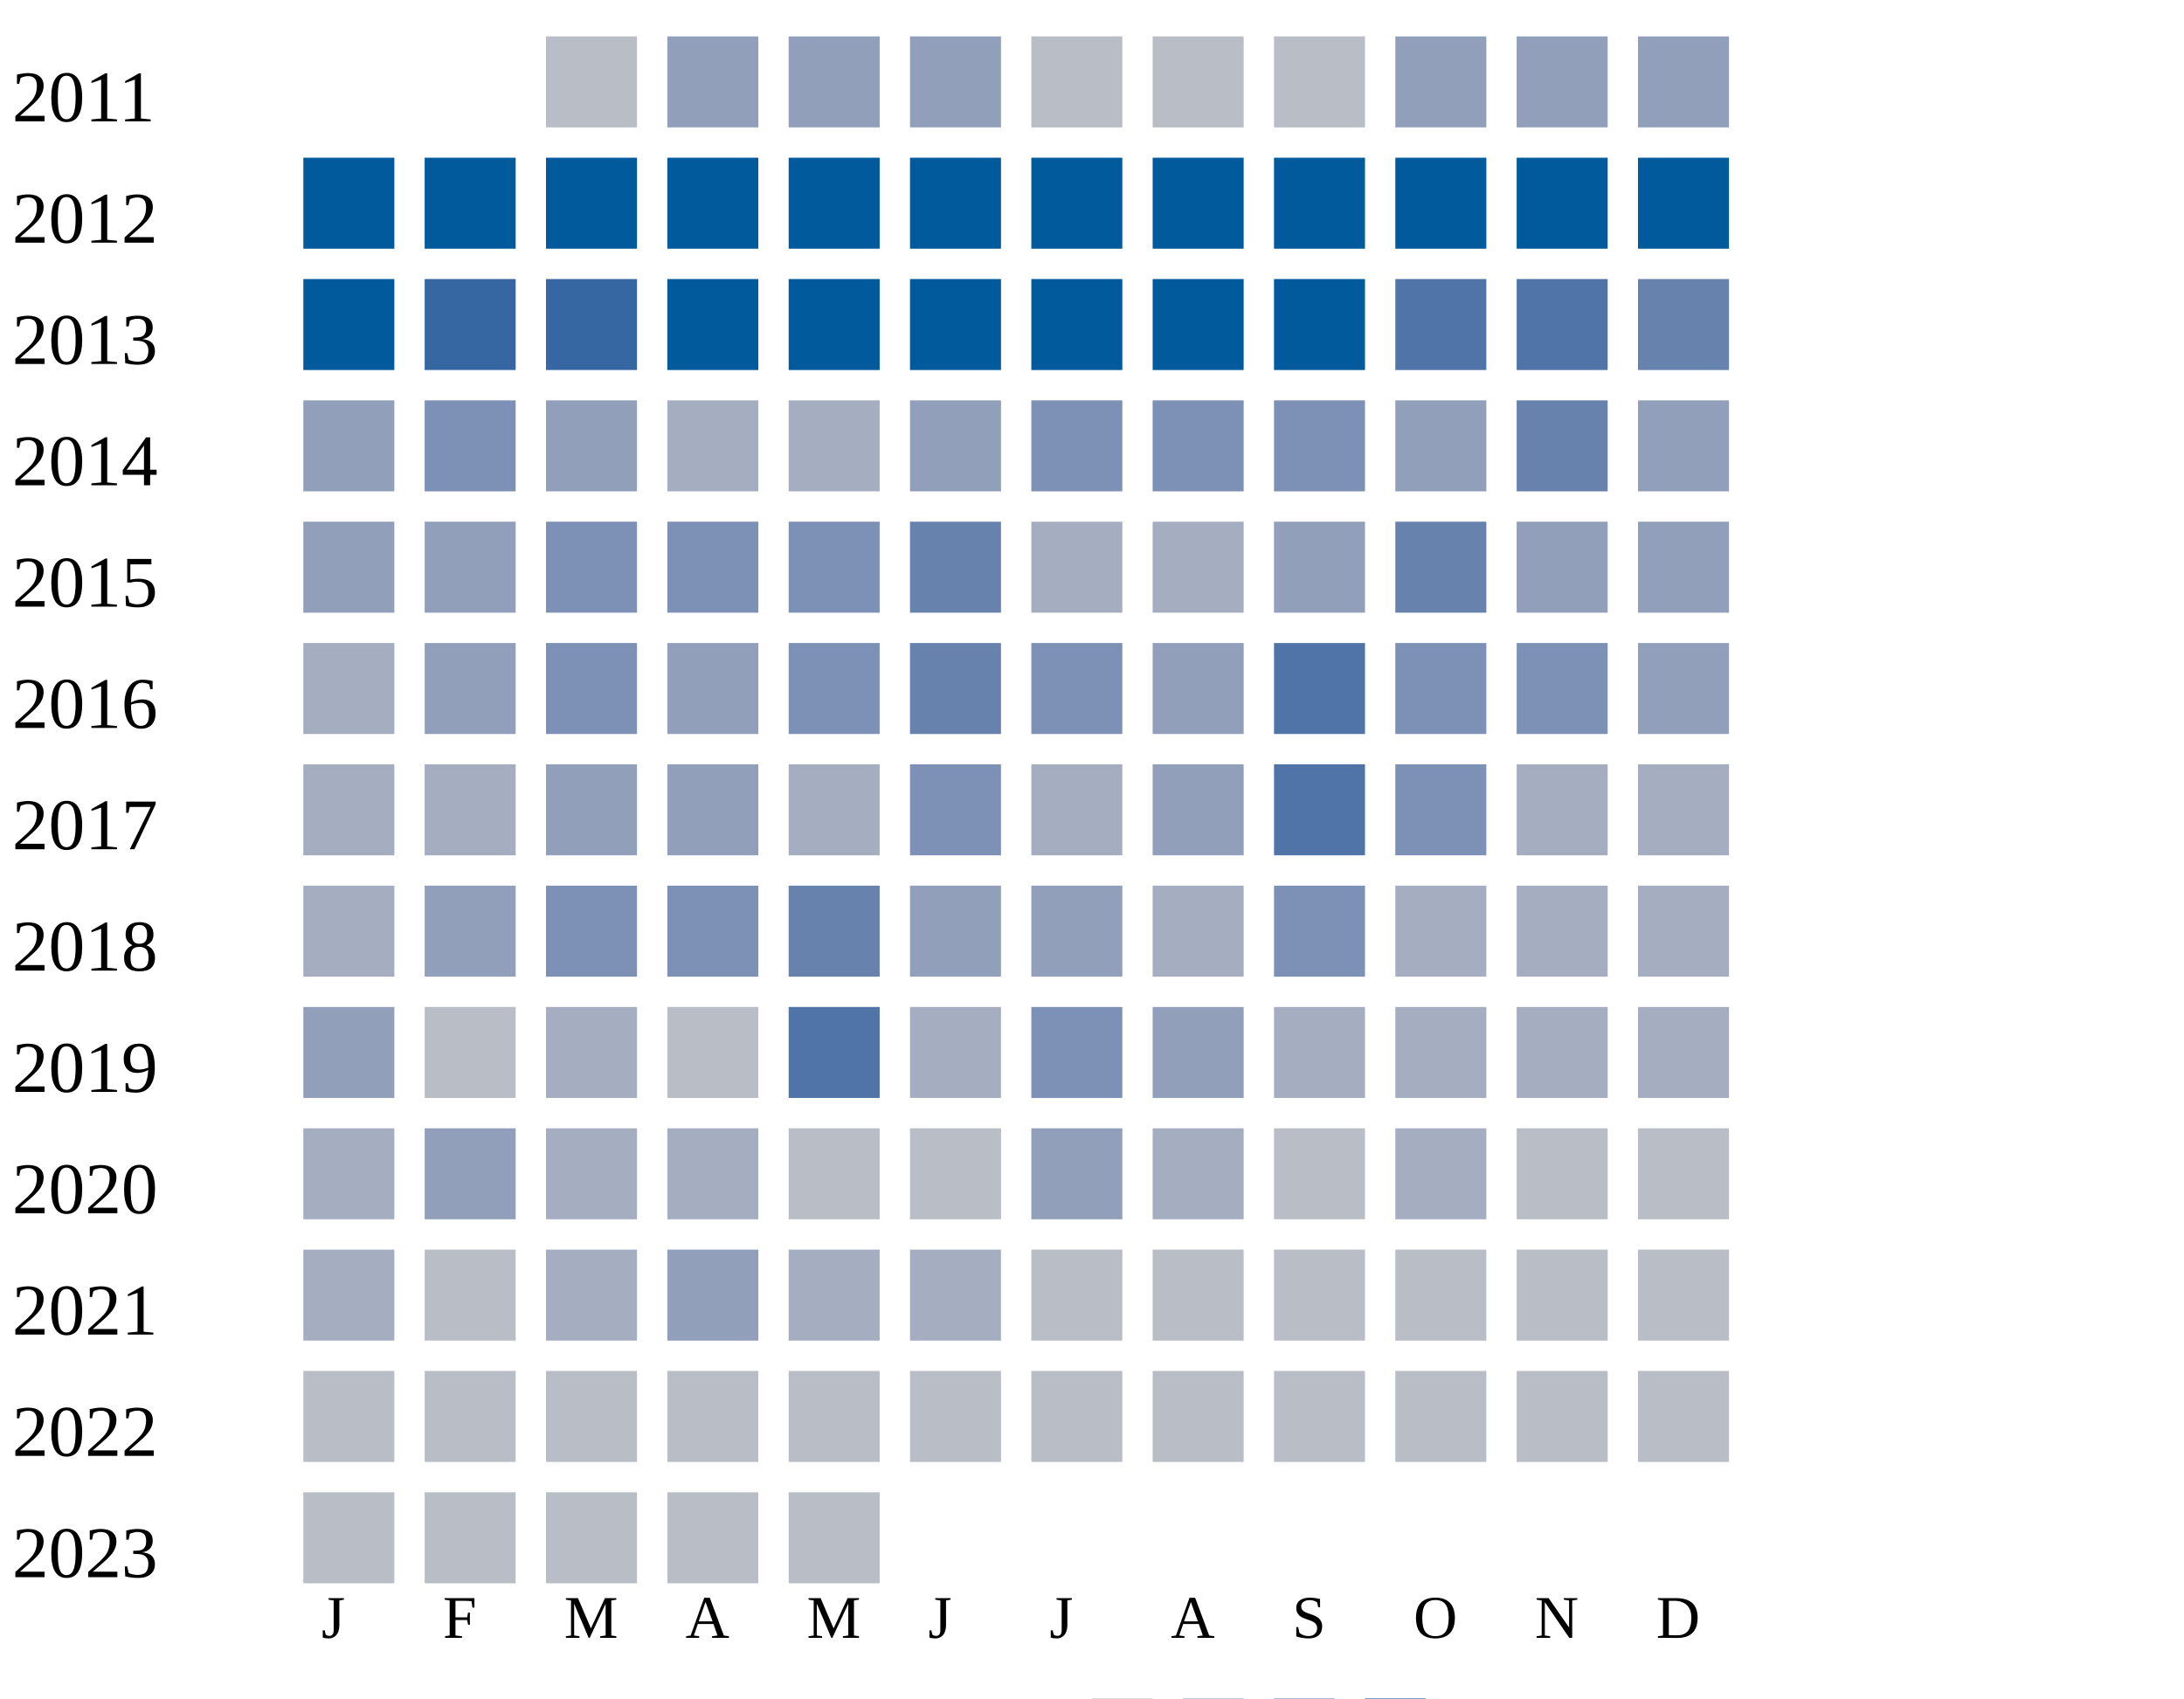
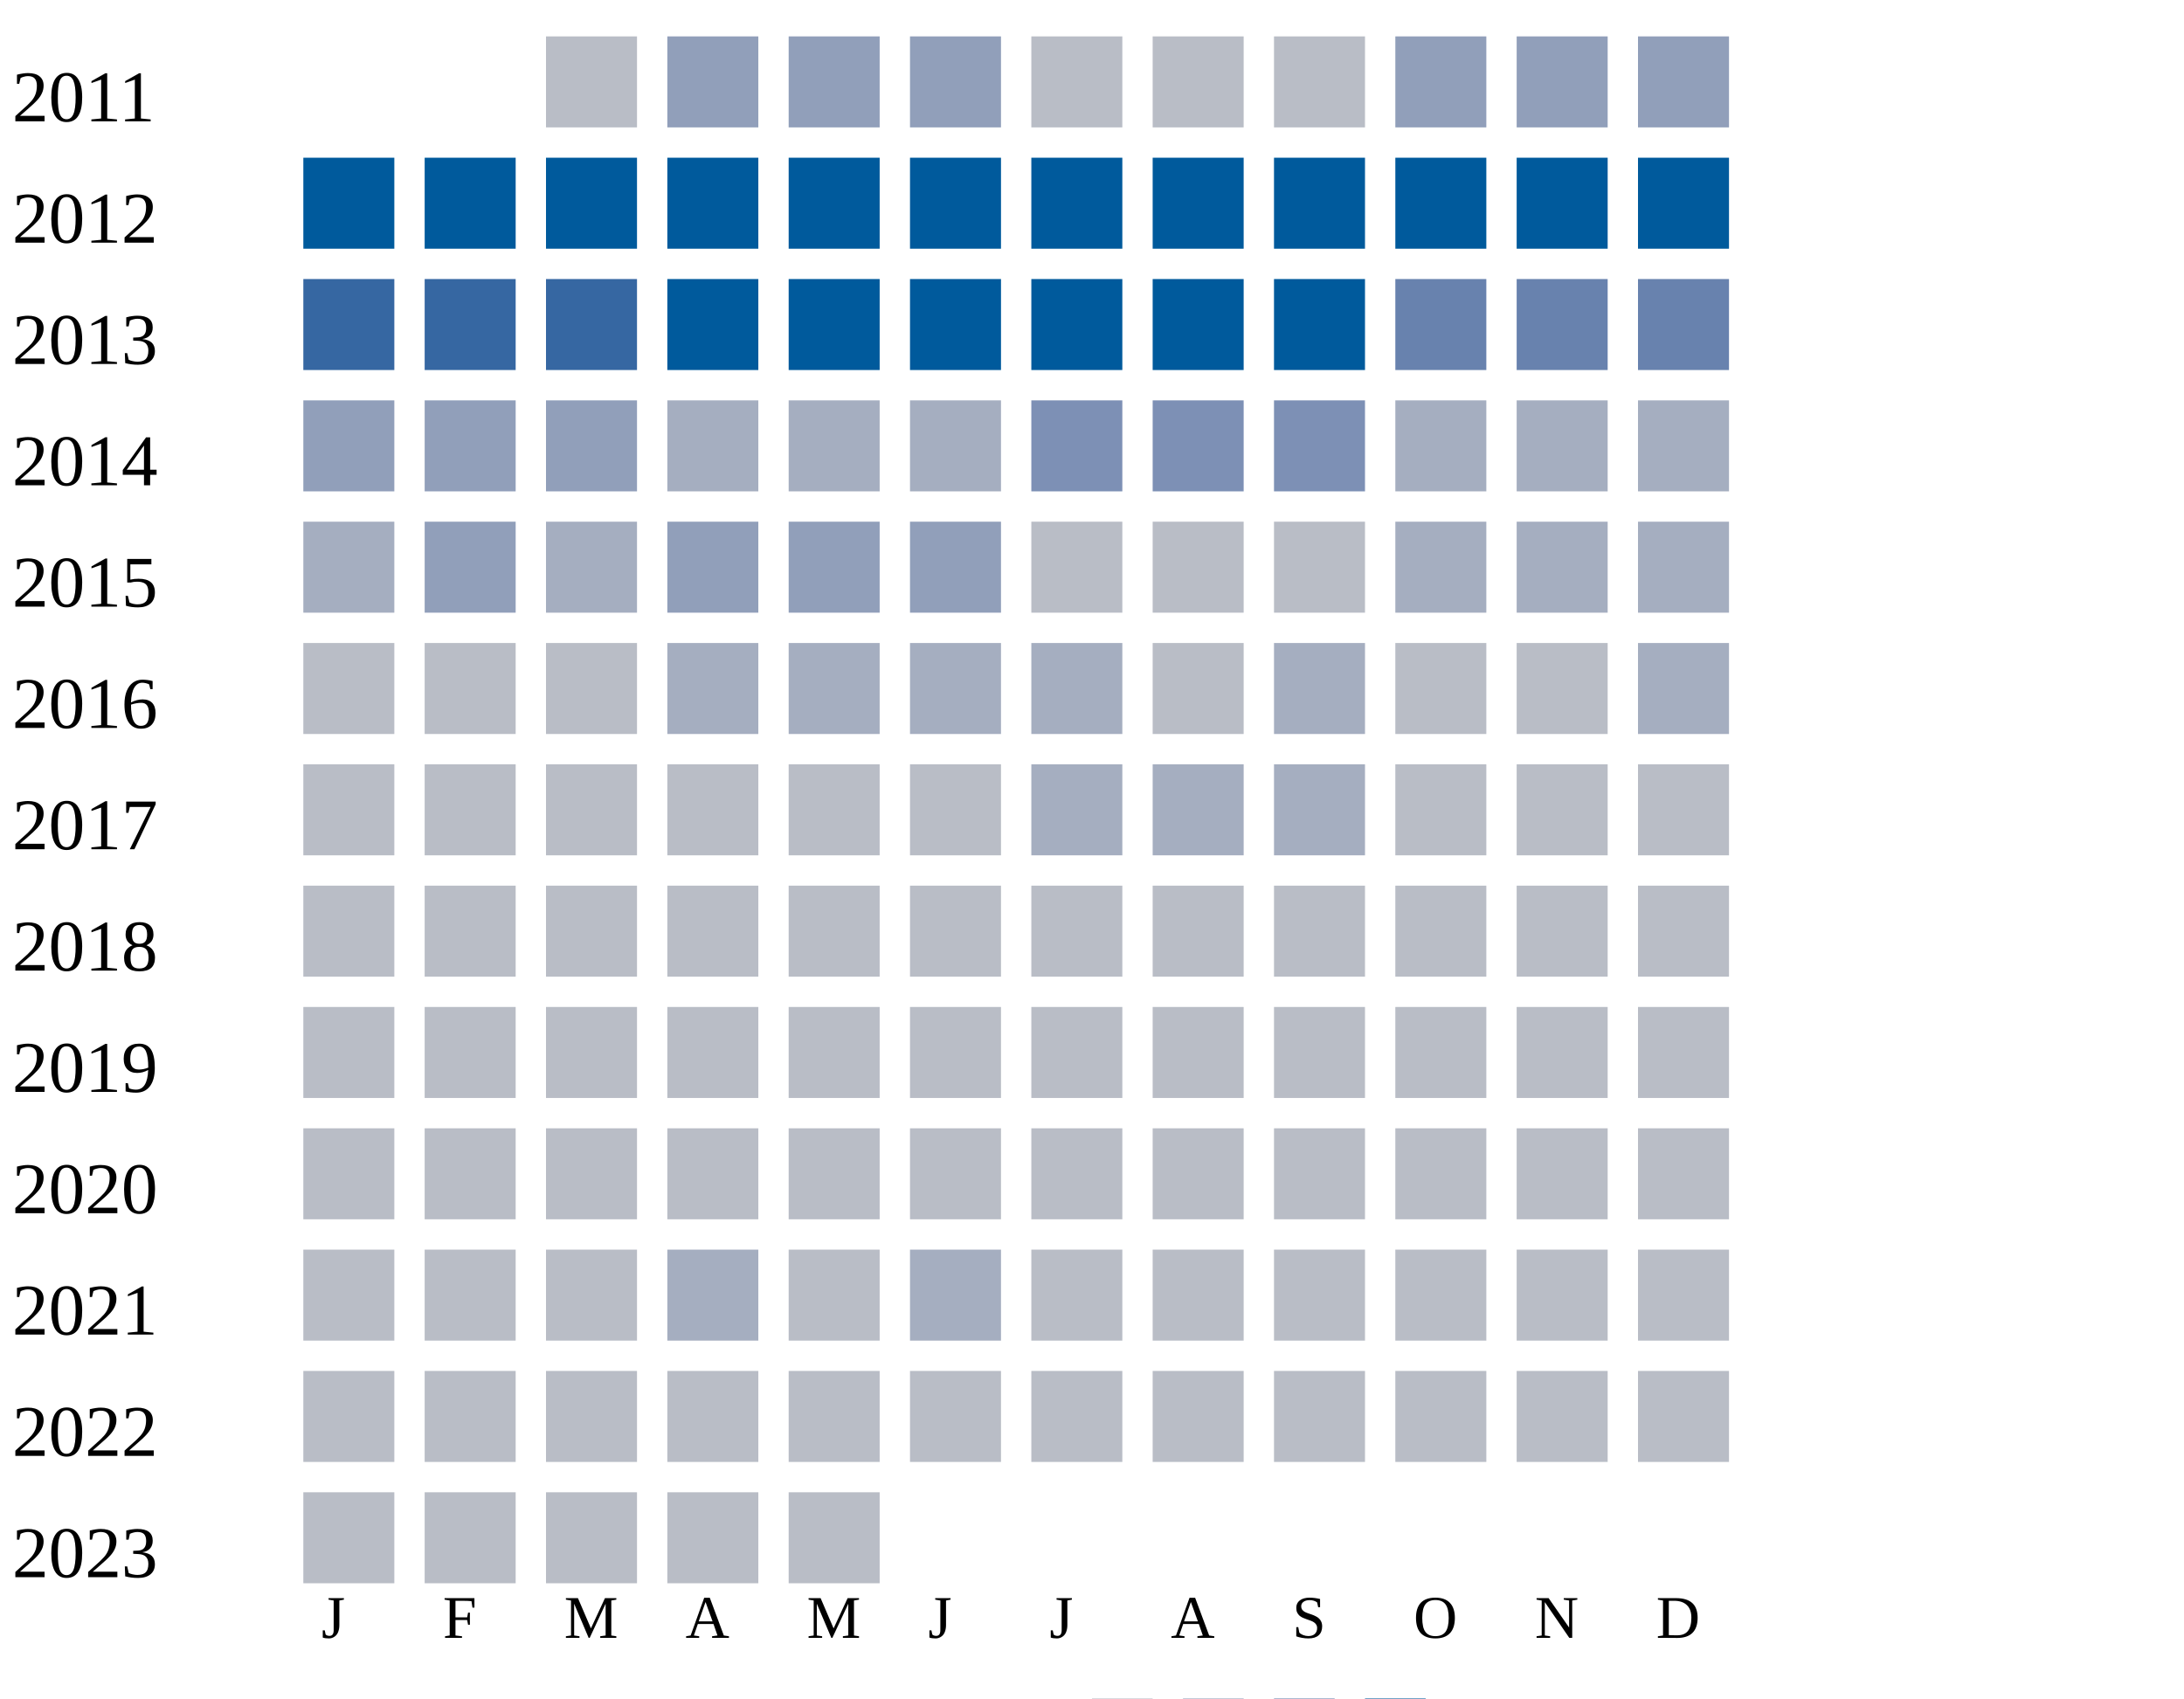
<svg xmlns="http://www.w3.org/2000/svg" width="360" height="280">
  <g transform="translate(0 0)">
    <text x="2" y="20">2011</text>
    <rect x="90" y="6" width="15" height="15" fill="#b9bdc6" />
    <rect x="110" y="6" width="15" height="15" fill="#919fba" />
    <rect x="130" y="6" width="15" height="15" fill="#919fba" />
    <rect x="150" y="6" width="15" height="15" fill="#919fba" />
    <rect x="170" y="6" width="15" height="15" fill="#b9bdc6" />
    <rect x="190" y="6" width="15" height="15" fill="#b9bdc6" />
    <rect x="210" y="6" width="15" height="15" fill="#b9bdc6" />
    <rect x="230" y="6" width="15" height="15" fill="#919fba" />
    <rect x="250" y="6" width="15" height="15" fill="#919fba" />
    <rect x="270" y="6" width="15" height="15" fill="#919fba" />
  </g>
  <g transform="translate(0 20)">
    <text x="2" y="20">2012</text>
    <rect x="50" y="6" width="15" height="15" fill="#005a9c" />
    <rect x="70" y="6" width="15" height="15" fill="#005a9c" />
    <rect x="90" y="6" width="15" height="15" fill="#005a9c" />
    <rect x="110" y="6" width="15" height="15" fill="#005a9c" />
    <rect x="130" y="6" width="15" height="15" fill="#005a9c" />
    <rect x="150" y="6" width="15" height="15" fill="#005a9c" />
    <rect x="170" y="6" width="15" height="15" fill="#005a9c" />
    <rect x="190" y="6" width="15" height="15" fill="#005a9c" />
    <rect x="210" y="6" width="15" height="15" fill="#005a9c" />
    <rect x="230" y="6" width="15" height="15" fill="#005a9c" />
    <rect x="250" y="6" width="15" height="15" fill="#005a9c" />
    <rect x="270" y="6" width="15" height="15" fill="#005a9c" />
  </g>
  <g transform="translate(0 40)">
    <text x="2" y="20">2013</text>
-     <rect x="50" y="6" width="15" height="15" fill="#005a9c" />
+     <rect x="50" y="6" width="15" height="15" fill="#3667a2" />
    <rect x="70" y="6" width="15" height="15" fill="#3667a2" />
    <rect x="90" y="6" width="15" height="15" fill="#3667a2" />
    <rect x="110" y="6" width="15" height="15" fill="#005a9c" />
    <rect x="130" y="6" width="15" height="15" fill="#005a9c" />
    <rect x="150" y="6" width="15" height="15" fill="#005a9c" />
    <rect x="170" y="6" width="15" height="15" fill="#005a9c" />
    <rect x="190" y="6" width="15" height="15" fill="#005a9c" />
    <rect x="210" y="6" width="15" height="15" fill="#005a9c" />
-     <rect x="230" y="6" width="15" height="15" fill="#5174a8" />
-     <rect x="250" y="6" width="15" height="15" fill="#5174a8" />
+     <rect x="230" y="6" width="15" height="15" fill="#6882ae" />
+     <rect x="250" y="6" width="15" height="15" fill="#6882ae" />
    <rect x="270" y="6" width="15" height="15" fill="#6882ae" />
  </g>
  <g transform="translate(0 60)">
    <text x="2" y="20">2014</text>
    <rect x="50" y="6" width="15" height="15" fill="#919fba" />
-     <rect x="70" y="6" width="15" height="15" fill="#7d90b5" />
+     <rect x="70" y="6" width="15" height="15" fill="#919fba" />
    <rect x="90" y="6" width="15" height="15" fill="#919fba" />
    <rect x="110" y="6" width="15" height="15" fill="#a5aec0" />
    <rect x="130" y="6" width="15" height="15" fill="#a5aec0" />
-     <rect x="150" y="6" width="15" height="15" fill="#919fba" />
+     <rect x="150" y="6" width="15" height="15" fill="#a5aec0" />
    <rect x="170" y="6" width="15" height="15" fill="#7d90b5" />
    <rect x="190" y="6" width="15" height="15" fill="#7d90b5" />
-     <rect x="210" y="6" width="15" height="15" fill="#7d90b5" />
-     <rect x="230" y="6" width="15" height="15" fill="#919fba" />
-     <rect x="250" y="6" width="15" height="15" fill="#6882ae" />
-     <rect x="270" y="6" width="15" height="15" fill="#919fba" />
-   </g>
-   <g transform="translate(0 80)">
-     <text x="2" y="20">2015</text>
-     <rect x="50" y="6" width="15" height="15" fill="#919fba" />
-     <rect x="70" y="6" width="15" height="15" fill="#919fba" />
-     <rect x="90" y="6" width="15" height="15" fill="#7d90b5" />
-     <rect x="110" y="6" width="15" height="15" fill="#7d90b5" />
-     <rect x="130" y="6" width="15" height="15" fill="#7d90b5" />
-     <rect x="150" y="6" width="15" height="15" fill="#6882ae" />
-     <rect x="170" y="6" width="15" height="15" fill="#a5aec0" />
-     <rect x="190" y="6" width="15" height="15" fill="#a5aec0" />
-     <rect x="210" y="6" width="15" height="15" fill="#919fba" />
-     <rect x="230" y="6" width="15" height="15" fill="#6882ae" />
-     <rect x="250" y="6" width="15" height="15" fill="#919fba" />
-     <rect x="270" y="6" width="15" height="15" fill="#919fba" />
-   </g>
-   <g transform="translate(0 100)">
-     <text x="2" y="20">2016</text>
-     <rect x="50" y="6" width="15" height="15" fill="#a5aec0" />
-     <rect x="70" y="6" width="15" height="15" fill="#919fba" />
-     <rect x="90" y="6" width="15" height="15" fill="#7d90b5" />
-     <rect x="110" y="6" width="15" height="15" fill="#919fba" />
-     <rect x="130" y="6" width="15" height="15" fill="#7d90b5" />
-     <rect x="150" y="6" width="15" height="15" fill="#6882ae" />
-     <rect x="170" y="6" width="15" height="15" fill="#7d90b5" />
-     <rect x="190" y="6" width="15" height="15" fill="#919fba" />
-     <rect x="210" y="6" width="15" height="15" fill="#5174a8" />
-     <rect x="230" y="6" width="15" height="15" fill="#7d90b5" />
-     <rect x="250" y="6" width="15" height="15" fill="#7d90b5" />
-     <rect x="270" y="6" width="15" height="15" fill="#919fba" />
-   </g>
-   <g transform="translate(0 120)">
-     <text x="2" y="20">2017</text>
-     <rect x="50" y="6" width="15" height="15" fill="#a5aec0" />
-     <rect x="70" y="6" width="15" height="15" fill="#a5aec0" />
-     <rect x="90" y="6" width="15" height="15" fill="#919fba" />
-     <rect x="110" y="6" width="15" height="15" fill="#919fba" />
-     <rect x="130" y="6" width="15" height="15" fill="#a5aec0" />
-     <rect x="150" y="6" width="15" height="15" fill="#7d90b5" />
-     <rect x="170" y="6" width="15" height="15" fill="#a5aec0" />
-     <rect x="190" y="6" width="15" height="15" fill="#919fba" />
-     <rect x="210" y="6" width="15" height="15" fill="#5174a8" />
-     <rect x="230" y="6" width="15" height="15" fill="#7d90b5" />
-     <rect x="250" y="6" width="15" height="15" fill="#a5aec0" />
-     <rect x="270" y="6" width="15" height="15" fill="#a5aec0" />
-   </g>
-   <g transform="translate(0 140)">
-     <text x="2" y="20">2018</text>
-     <rect x="50" y="6" width="15" height="15" fill="#a5aec0" />
-     <rect x="70" y="6" width="15" height="15" fill="#919fba" />
-     <rect x="90" y="6" width="15" height="15" fill="#7d90b5" />
-     <rect x="110" y="6" width="15" height="15" fill="#7d90b5" />
-     <rect x="130" y="6" width="15" height="15" fill="#6882ae" />
-     <rect x="150" y="6" width="15" height="15" fill="#919fba" />
-     <rect x="170" y="6" width="15" height="15" fill="#919fba" />
-     <rect x="190" y="6" width="15" height="15" fill="#a5aec0" />
    <rect x="210" y="6" width="15" height="15" fill="#7d90b5" />
    <rect x="230" y="6" width="15" height="15" fill="#a5aec0" />
    <rect x="250" y="6" width="15" height="15" fill="#a5aec0" />
    <rect x="270" y="6" width="15" height="15" fill="#a5aec0" />
  </g>
-   <g transform="translate(0 160)">
-     <text x="2" y="20">2019</text>
-     <rect x="50" y="6" width="15" height="15" fill="#919fba" />
-     <rect x="70" y="6" width="15" height="15" fill="#b9bdc6" />
+   <g transform="translate(0 80)">
+     <text x="2" y="20">2015</text>
+     <rect x="50" y="6" width="15" height="15" fill="#a5aec0" />
+     <rect x="70" y="6" width="15" height="15" fill="#919fba" />
    <rect x="90" y="6" width="15" height="15" fill="#a5aec0" />
-     <rect x="110" y="6" width="15" height="15" fill="#b9bdc6" />
-     <rect x="130" y="6" width="15" height="15" fill="#5174a8" />
-     <rect x="150" y="6" width="15" height="15" fill="#a5aec0" />
-     <rect x="170" y="6" width="15" height="15" fill="#7d90b5" />
-     <rect x="190" y="6" width="15" height="15" fill="#919fba" />
-     <rect x="210" y="6" width="15" height="15" fill="#a5aec0" />
+     <rect x="110" y="6" width="15" height="15" fill="#919fba" />
+     <rect x="130" y="6" width="15" height="15" fill="#919fba" />
+     <rect x="150" y="6" width="15" height="15" fill="#919fba" />
+     <rect x="170" y="6" width="15" height="15" fill="#b9bdc6" />
+     <rect x="190" y="6" width="15" height="15" fill="#b9bdc6" />
+     <rect x="210" y="6" width="15" height="15" fill="#b9bdc6" />
    <rect x="230" y="6" width="15" height="15" fill="#a5aec0" />
    <rect x="250" y="6" width="15" height="15" fill="#a5aec0" />
    <rect x="270" y="6" width="15" height="15" fill="#a5aec0" />
  </g>
+   <g transform="translate(0 100)">
+     <text x="2" y="20">2016</text>
+     <rect x="50" y="6" width="15" height="15" fill="#b9bdc6" />
+     <rect x="70" y="6" width="15" height="15" fill="#b9bdc6" />
+     <rect x="90" y="6" width="15" height="15" fill="#b9bdc6" />
+     <rect x="110" y="6" width="15" height="15" fill="#a5aec0" />
+     <rect x="130" y="6" width="15" height="15" fill="#a5aec0" />
+     <rect x="150" y="6" width="15" height="15" fill="#a5aec0" />
+     <rect x="170" y="6" width="15" height="15" fill="#a5aec0" />
+     <rect x="190" y="6" width="15" height="15" fill="#b9bdc6" />
+     <rect x="210" y="6" width="15" height="15" fill="#a5aec0" />
+     <rect x="230" y="6" width="15" height="15" fill="#b9bdc6" />
+     <rect x="250" y="6" width="15" height="15" fill="#b9bdc6" />
+     <rect x="270" y="6" width="15" height="15" fill="#a5aec0" />
+   </g>
+   <g transform="translate(0 120)">
+     <text x="2" y="20">2017</text>
+     <rect x="50" y="6" width="15" height="15" fill="#b9bdc6" />
+     <rect x="70" y="6" width="15" height="15" fill="#b9bdc6" />
+     <rect x="90" y="6" width="15" height="15" fill="#b9bdc6" />
+     <rect x="110" y="6" width="15" height="15" fill="#b9bdc6" />
+     <rect x="130" y="6" width="15" height="15" fill="#b9bdc6" />
+     <rect x="150" y="6" width="15" height="15" fill="#b9bdc6" />
+     <rect x="170" y="6" width="15" height="15" fill="#a5aec0" />
+     <rect x="190" y="6" width="15" height="15" fill="#a5aec0" />
+     <rect x="210" y="6" width="15" height="15" fill="#a5aec0" />
+     <rect x="230" y="6" width="15" height="15" fill="#b9bdc6" />
+     <rect x="250" y="6" width="15" height="15" fill="#b9bdc6" />
+     <rect x="270" y="6" width="15" height="15" fill="#b9bdc6" />
+   </g>
+   <g transform="translate(0 140)">
+     <text x="2" y="20">2018</text>
+     <rect x="50" y="6" width="15" height="15" fill="#b9bdc6" />
+     <rect x="70" y="6" width="15" height="15" fill="#b9bdc6" />
+     <rect x="90" y="6" width="15" height="15" fill="#b9bdc6" />
+     <rect x="110" y="6" width="15" height="15" fill="#b9bdc6" />
+     <rect x="130" y="6" width="15" height="15" fill="#b9bdc6" />
+     <rect x="150" y="6" width="15" height="15" fill="#b9bdc6" />
+     <rect x="170" y="6" width="15" height="15" fill="#b9bdc6" />
+     <rect x="190" y="6" width="15" height="15" fill="#b9bdc6" />
+     <rect x="210" y="6" width="15" height="15" fill="#b9bdc6" />
+     <rect x="230" y="6" width="15" height="15" fill="#b9bdc6" />
+     <rect x="250" y="6" width="15" height="15" fill="#b9bdc6" />
+     <rect x="270" y="6" width="15" height="15" fill="#b9bdc6" />
+   </g>
+   <g transform="translate(0 160)">
+     <text x="2" y="20">2019</text>
+     <rect x="50" y="6" width="15" height="15" fill="#b9bdc6" />
+     <rect x="70" y="6" width="15" height="15" fill="#b9bdc6" />
+     <rect x="90" y="6" width="15" height="15" fill="#b9bdc6" />
+     <rect x="110" y="6" width="15" height="15" fill="#b9bdc6" />
+     <rect x="130" y="6" width="15" height="15" fill="#b9bdc6" />
+     <rect x="150" y="6" width="15" height="15" fill="#b9bdc6" />
+     <rect x="170" y="6" width="15" height="15" fill="#b9bdc6" />
+     <rect x="190" y="6" width="15" height="15" fill="#b9bdc6" />
+     <rect x="210" y="6" width="15" height="15" fill="#b9bdc6" />
+     <rect x="230" y="6" width="15" height="15" fill="#b9bdc6" />
+     <rect x="250" y="6" width="15" height="15" fill="#b9bdc6" />
+     <rect x="270" y="6" width="15" height="15" fill="#b9bdc6" />
+   </g>
  <g transform="translate(0 180)">
    <text x="2" y="20">2020</text>
-     <rect x="50" y="6" width="15" height="15" fill="#a5aec0" />
-     <rect x="70" y="6" width="15" height="15" fill="#919fba" />
-     <rect x="90" y="6" width="15" height="15" fill="#a5aec0" />
-     <rect x="110" y="6" width="15" height="15" fill="#a5aec0" />
-     <rect x="130" y="6" width="15" height="15" fill="#b9bdc6" />
-     <rect x="150" y="6" width="15" height="15" fill="#b9bdc6" />
-     <rect x="170" y="6" width="15" height="15" fill="#919fba" />
-     <rect x="190" y="6" width="15" height="15" fill="#a5aec0" />
-     <rect x="210" y="6" width="15" height="15" fill="#b9bdc6" />
-     <rect x="230" y="6" width="15" height="15" fill="#a5aec0" />
+     <rect x="50" y="6" width="15" height="15" fill="#b9bdc6" />
+     <rect x="70" y="6" width="15" height="15" fill="#b9bdc6" />
+     <rect x="90" y="6" width="15" height="15" fill="#b9bdc6" />
+     <rect x="110" y="6" width="15" height="15" fill="#b9bdc6" />
+     <rect x="130" y="6" width="15" height="15" fill="#b9bdc6" />
+     <rect x="150" y="6" width="15" height="15" fill="#b9bdc6" />
+     <rect x="170" y="6" width="15" height="15" fill="#b9bdc6" />
+     <rect x="190" y="6" width="15" height="15" fill="#b9bdc6" />
+     <rect x="210" y="6" width="15" height="15" fill="#b9bdc6" />
+     <rect x="230" y="6" width="15" height="15" fill="#b9bdc6" />
    <rect x="250" y="6" width="15" height="15" fill="#b9bdc6" />
    <rect x="270" y="6" width="15" height="15" fill="#b9bdc6" />
  </g>
  <g transform="translate(0 200)">
    <text x="2" y="20">2021</text>
-     <rect x="50" y="6" width="15" height="15" fill="#a5aec0" />
-     <rect x="70" y="6" width="15" height="15" fill="#b9bdc6" />
-     <rect x="90" y="6" width="15" height="15" fill="#a5aec0" />
-     <rect x="110" y="6" width="15" height="15" fill="#919fba" />
-     <rect x="130" y="6" width="15" height="15" fill="#a5aec0" />
+     <rect x="50" y="6" width="15" height="15" fill="#b9bdc6" />
+     <rect x="70" y="6" width="15" height="15" fill="#b9bdc6" />
+     <rect x="90" y="6" width="15" height="15" fill="#b9bdc6" />
+     <rect x="110" y="6" width="15" height="15" fill="#a5aec0" />
+     <rect x="130" y="6" width="15" height="15" fill="#b9bdc6" />
    <rect x="150" y="6" width="15" height="15" fill="#a5aec0" />
    <rect x="170" y="6" width="15" height="15" fill="#b9bdc6" />
    <rect x="190" y="6" width="15" height="15" fill="#b9bdc6" />
    <rect x="210" y="6" width="15" height="15" fill="#b9bdc6" />
    <rect x="230" y="6" width="15" height="15" fill="#b9bdc6" />
    <rect x="250" y="6" width="15" height="15" fill="#b9bdc6" />
    <rect x="270" y="6" width="15" height="15" fill="#b9bdc6" />
  </g>
  <g transform="translate(0 220)">
    <text x="2" y="20">2022</text>
    <rect x="50" y="6" width="15" height="15" fill="#b9bdc6" />
    <rect x="70" y="6" width="15" height="15" fill="#b9bdc6" />
    <rect x="90" y="6" width="15" height="15" fill="#b9bdc6" />
    <rect x="110" y="6" width="15" height="15" fill="#b9bdc6" />
    <rect x="130" y="6" width="15" height="15" fill="#b9bdc6" />
    <rect x="150" y="6" width="15" height="15" fill="#b9bdc6" />
    <rect x="170" y="6" width="15" height="15" fill="#b9bdc6" />
    <rect x="190" y="6" width="15" height="15" fill="#b9bdc6" />
    <rect x="210" y="6" width="15" height="15" fill="#b9bdc6" />
    <rect x="230" y="6" width="15" height="15" fill="#b9bdc6" />
    <rect x="250" y="6" width="15" height="15" fill="#b9bdc6" />
    <rect x="270" y="6" width="15" height="15" fill="#b9bdc6" />
  </g>
  <g transform="translate(0 240)">
    <text x="2" y="20">2023</text>
    <rect x="50" y="6" width="15" height="15" fill="#b9bdc6" />
    <rect x="70" y="6" width="15" height="15" fill="#b9bdc6" />
    <rect x="90" y="6" width="15" height="15" fill="#b9bdc6" />
    <rect x="110" y="6" width="15" height="15" fill="#b9bdc6" />
    <rect x="130" y="6" width="15" height="15" fill="#b9bdc6" />
  </g>
  <text style="font-size: 10px; text-align: center" x="53" y="270">J</text>
  <text style="font-size: 10px; text-align: center" x="73" y="270">F</text>
  <text style="font-size: 10px; text-align: center" x="93" y="270">M</text>
  <text style="font-size: 10px; text-align: center" x="113" y="270">A</text>
  <text style="font-size: 10px; text-align: center" x="133" y="270">M</text>
  <text style="font-size: 10px; text-align: center" x="153" y="270">J</text>
  <text style="font-size: 10px; text-align: center" x="173" y="270">J</text>
  <text style="font-size: 10px; text-align: center" x="193" y="270">A</text>
  <text style="font-size: 10px; text-align: center" x="213" y="270">S</text>
  <text style="font-size: 10px; text-align: center" x="233" y="270">O</text>
  <text style="font-size: 10px; text-align: center" x="253" y="270">N</text>
  <text style="font-size: 10px; text-align: center" x="273" y="270">D</text>
  <text style="font-size: 10px;" x="155" y="289">Less</text>
  <rect fill="#b9bdc6" width="10" height="10" x="180" y="280" />
  <rect fill="#919fba" width="10" height="10" x="195" y="280" />
  <rect fill="#6882ae" width="10" height="10" x="210" y="280" />
  <rect fill="#005a9c" width="10" height="10" x="225" y="280" />
  <text x="240" y="289" style="font-size: 10px;">More</text>
</svg>
